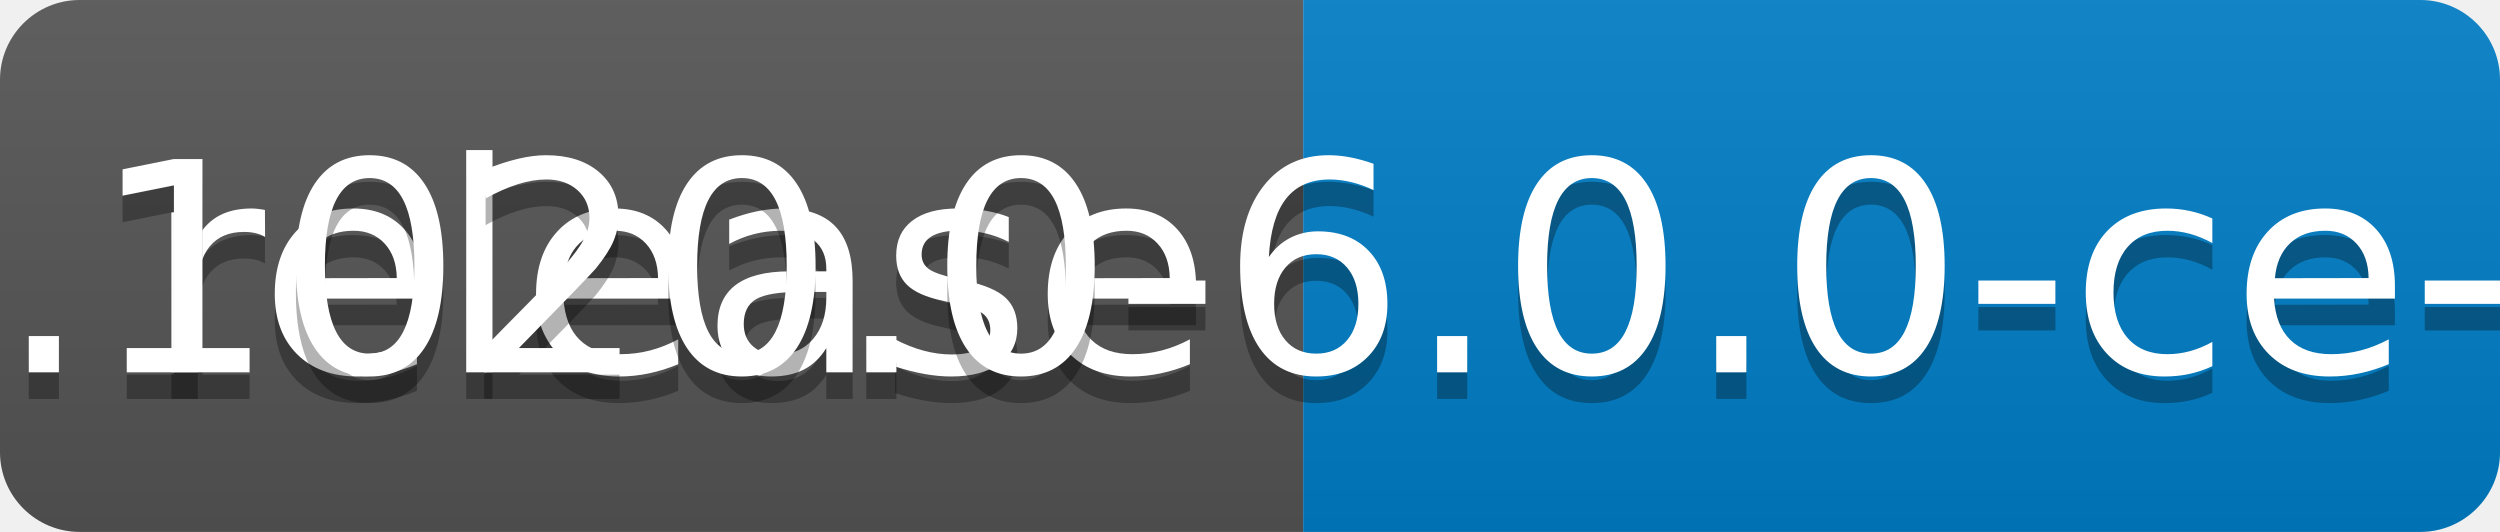
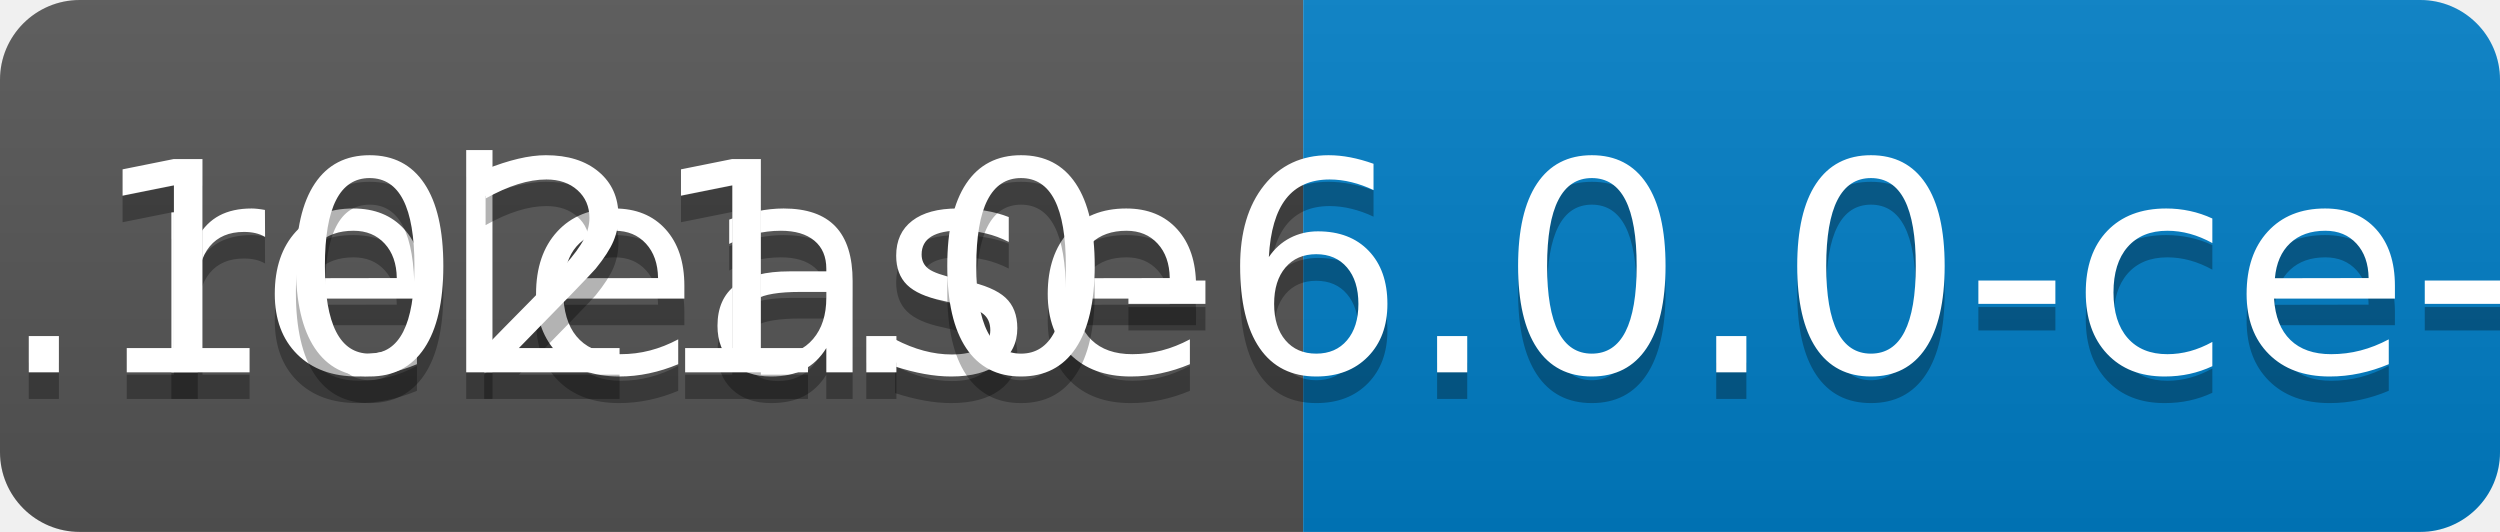
<svg xmlns="http://www.w3.org/2000/svg" width="94" height="20">
  <linearGradient id="b" x2="0" y2="100%">
    <stop offset="0" stop-color="#bbb" stop-opacity=".1" />
    <stop offset="1" stop-opacity=".1" />
  </linearGradient>
  <clipPath id="a">
    <rect width="94" height="20" rx="3" fill="#fff" />
  </clipPath>
  <g clip-path="url(#a)">
    <path fill="#555" d="M0 0h49v20H0z" />
    <path fill="#007ec6" d="M49 0h45v20H49z" />
    <path fill="url(#b)" d="M0 0h94v20H0z" />
  </g>
  <g fill="#fff" text-anchor="middle" font-family="DejaVu Sans,Verdana,Geneva,sans-serif" font-size="110">
    <text x="255" y="150" fill="#010101" fill-opacity=".3" transform="scale(.1)" textLength="390">release</text>
    <text x="255" y="140" transform="scale(.1)" textLength="390">release</text>
-     <text x="705" y="150" fill="#010101" fill-opacity=".3" transform="scale(.1)" textLength="350">v0.1020.0-6.0.0-ce-SNAPSHOT</text>
-     <text x="705" y="140" transform="scale(.1)" textLength="350">v0.1020.0-6.0.0-ce-SNAPSHOT</text>
+     <text x="705" y="150" fill="#010101" fill-opacity=".3" transform="scale(.1)" textLength="350">v0.1021.0-6.0.0-ce-SNAPSHOT</text>
+     <text x="705" y="140" transform="scale(.1)" textLength="350">v0.1021.0-6.0.0-ce-SNAPSHOT</text>
  </g>
</svg>
